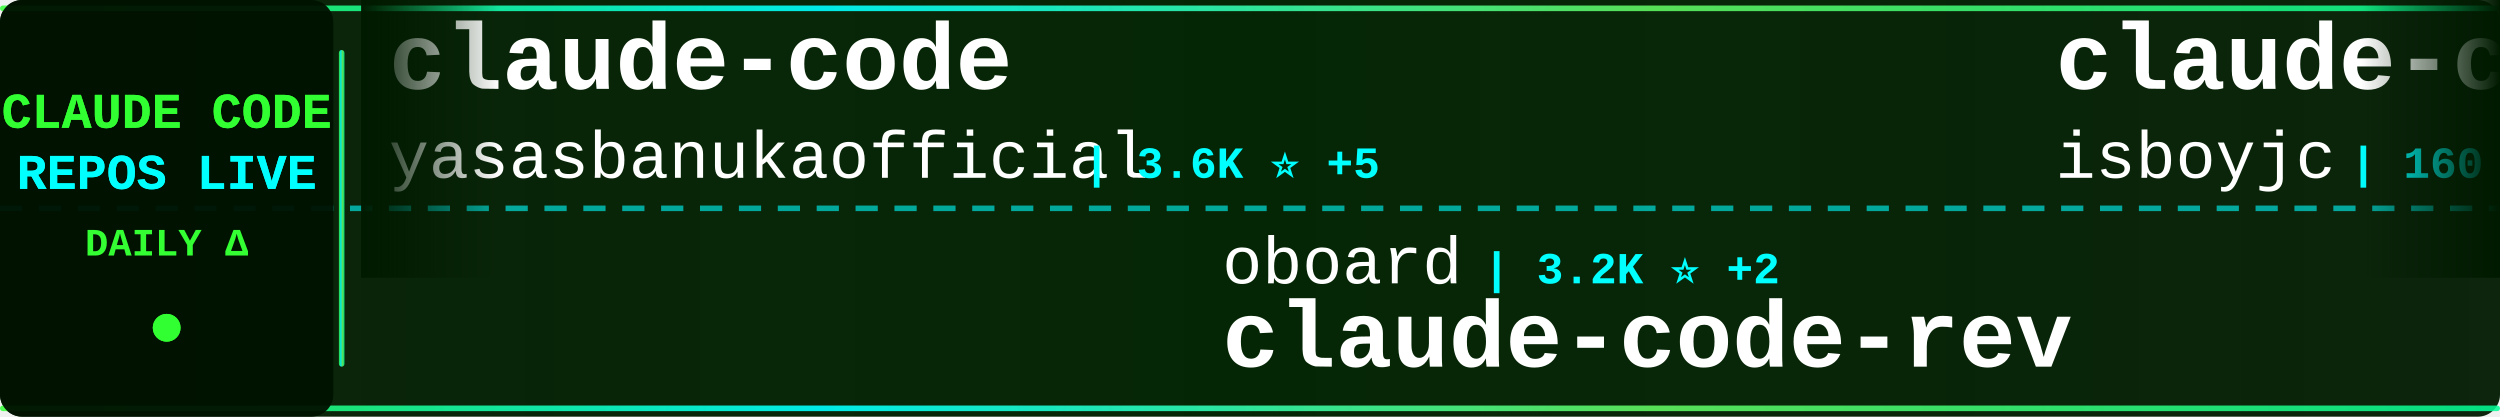
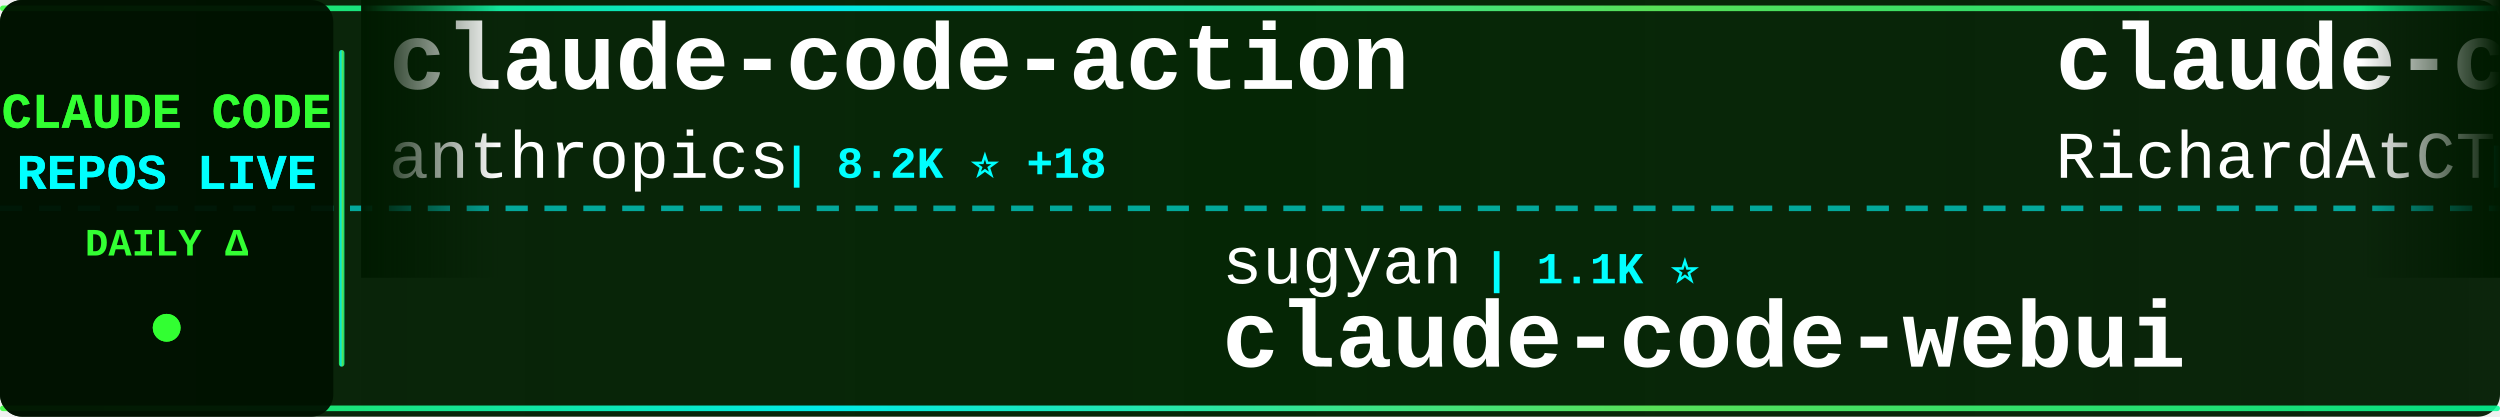
<svg xmlns="http://www.w3.org/2000/svg" width="900" height="150">
  <defs>
    <linearGradient id="tickerBg" x1="0%" y1="0%" x2="100%" y2="0%">
      <stop offset="0%" style="stop-color:#001a00;stop-opacity:0.95" />
      <stop offset="50%" style="stop-color:#002200;stop-opacity:0.98" />
      <stop offset="100%" style="stop-color:#001a00;stop-opacity:0.95" />
    </linearGradient>
    <linearGradient id="borderGrad" x1="0%" y1="0%" x2="100%" y2="0%">
      <stop offset="0%" style="stop-color:#33ff33;stop-opacity:0.85">
        <animate attributeName="stop-opacity" values="0.85;1;0.85" dur="2s" repeatCount="indefinite" />
      </stop>
      <stop offset="33%" style="stop-color:#00ffff;stop-opacity:0.9">
        <animate attributeName="stop-opacity" values="0.9;1;0.9" dur="2.2s" repeatCount="indefinite" />
      </stop>
      <stop offset="66%" style="stop-color:#66ff66;stop-opacity:0.85">
        <animate attributeName="stop-opacity" values="0.85;1;0.85" dur="1.8s" repeatCount="indefinite" />
      </stop>
      <stop offset="100%" style="stop-color:#00ff99;stop-opacity:0.85">
        <animate attributeName="stop-opacity" values="0.85;1;0.85" dur="2s" repeatCount="indefinite" />
      </stop>
    </linearGradient>
    <filter id="textGlow">
      <feGaussianBlur stdDeviation="0.1" result="coloredBlur" />
      <feMerge>
        <feMergeNode in="coloredBlur" />
        <feMergeNode in="SourceGraphic" />
      </feMerge>
    </filter>
    <filter id="metricGlow">
      <feGaussianBlur stdDeviation="0.2" result="coloredBlur" />
      <feMerge>
        <feMergeNode in="coloredBlur" />
        <feMergeNode in="SourceGraphic" />
      </feMerge>
    </filter>
    <linearGradient id="leftFade" x1="0%" y1="0%" x2="100%" y2="0%">
      <stop offset="0%" style="stop-color:#001a00;stop-opacity:1" />
      <stop offset="100%" style="stop-color:#001a00;stop-opacity:0" />
    </linearGradient>
    <linearGradient id="rightFade" x1="0%" y1="0%" x2="100%" y2="0%">
      <stop offset="0%" style="stop-color:#001a00;stop-opacity:0" />
      <stop offset="100%" style="stop-color:#001a00;stop-opacity:1" />
    </linearGradient>
  </defs>
  <rect width="900" height="150" fill="url(#tickerBg)" rx="8" />
  <rect x="0" y="2" width="900" height="2" fill="url(#borderGrad)" rx="1" />
  <rect x="0" y="146" width="900" height="2" fill="url(#borderGrad)" rx="1" />
  <line x1="0" y1="75" x2="900" y2="75" stroke="#00ffff" stroke-width="2" stroke-dasharray="8 6" opacity="0.6" />
  <rect x="0" y="0" width="120" height="150" fill="#001100" opacity="0.95" rx="8" />
  <text x="60" y="46" font-family="'Courier New', monospace" font-size="18" font-weight="bold" fill="#33ff33" text-anchor="middle" filter="url(#textGlow)">
    CLAUDE CODE
  </text>
  <text x="60" y="68" font-family="'Courier New', monospace" font-size="18" font-weight="bold" fill="#00ffff" text-anchor="middle" filter="url(#textGlow)">
    REPOS LIVE
  </text>
  <text x="60" y="92" font-family="'Courier New', monospace" font-size="14" font-weight="bold" fill="#33ff33" text-anchor="middle">
    DAILY Δ
  </text>
  <circle cx="60" cy="118" r="5" fill="#33ff33" filter="url(#metricGlow)">
    <animate attributeName="r" values="4;6;4" dur="1.5s" repeatCount="indefinite" />
    <animate attributeName="opacity" values="0.6;1;0.6" dur="1.5s" repeatCount="indefinite" />
  </circle>
  <rect x="122" y="18" width="2" height="114" fill="url(#borderGrad)" rx="1" />
  <clipPath id="tickerClip">
    <rect x="130" y="0" width="770" height="150" />
  </clipPath>
  <g clip-path="url(#tickerClip)">
    <g id="tickerItems">
      <animateTransform attributeName="transform" attributeType="XML" type="translate" from="0 0" to="-3000 0" dur="54s" repeatCount="indefinite" />
      <g transform="translate(0, 0)">
-         <text x="140" y="32" font-family="'Courier New', monospace" font-size="34" font-weight="bold" fill="#ffffff">claude-code</text>
-         <text x="140" y="64" font-family="'Courier New', monospace" font-size="24" font-weight="normal" fill="#ffffff" opacity="1.0">yasasbanukaofficial</text>
-         <text x="390" y="64" font-family="'Courier New', monospace" font-size="16" font-weight="bold" fill="#00ffff"> | 3.6K ⭐ +5</text>
+         <text x="140" y="32" font-family="'Courier New', monospace" font-size="34" font-weight="bold" fill="#ffffff">claude-code-action</text>
+         <text x="140" y="64" font-family="'Courier New', monospace" font-size="24" font-weight="normal" fill="#ffffff" opacity="1.0">anthropics</text>
+         <text x="282" y="64" font-family="'Courier New', monospace" font-size="16" font-weight="bold" fill="#00ffff"> | 8.2K ⭐ +18</text>
      </g>
      <g transform="translate(300, 0)">
-         <text x="140" y="102" font-family="'Courier New', monospace" font-size="24" font-weight="normal" fill="#ffffff" opacity="1.0">oboard</text>
-         <text x="234" y="102" font-family="'Courier New', monospace" font-size="16" font-weight="bold" fill="#00ffff"> | 3.2K ⭐ +2</text>
-         <text x="140" y="132" font-family="'Courier New', monospace" font-size="34" font-weight="bold" fill="#ffffff">claude-code-rev</text>
+         <text x="140" y="102" font-family="'Courier New', monospace" font-size="24" font-weight="normal" fill="#ffffff" opacity="1.0">sugyan</text>
+         <text x="234" y="102" font-family="'Courier New', monospace" font-size="16" font-weight="bold" fill="#00ffff"> | 1.1K ⭐</text>
+         <text x="140" y="132" font-family="'Courier New', monospace" font-size="34" font-weight="bold" fill="#ffffff">claude-code-webui</text>
      </g>
      <g transform="translate(600, 0)">
-         <text x="140" y="32" font-family="'Courier New', monospace" font-size="34" font-weight="bold" fill="#ffffff">claude-code</text>
-         <text x="140" y="64" font-family="'Courier New', monospace" font-size="24" font-weight="normal" fill="#ffffff" opacity="1.0">isboyjc</text>
-         <text x="246" y="64" font-family="'Courier New', monospace" font-size="16" font-weight="bold" fill="#00ffff"> | 160 ⭐</text>
+         <text x="140" y="32" font-family="'Courier New', monospace" font-size="34" font-weight="bold" fill="#ffffff">claude-code-telegram</text>
+         <text x="140" y="64" font-family="'Courier New', monospace" font-size="24" font-weight="normal" fill="#ffffff" opacity="1.0">RichardAtCT</text>
+         <text x="294" y="64" font-family="'Courier New', monospace" font-size="16" font-weight="bold" fill="#00ffff"> | 2.7K ⭐ +2</text>
      </g>
      <g transform="translate(900, 0)">
-         <text x="140" y="102" font-family="'Courier New', monospace" font-size="24" font-weight="normal" fill="#ffffff" opacity="1.0">Alishahryar1</text>
-         <text x="306" y="102" font-family="'Courier New', monospace" font-size="16" font-weight="bold" fill="#00ffff"> | 38.4K ⭐ +193</text>
-         <text x="140" y="132" font-family="'Courier New', monospace" font-size="34" font-weight="bold" fill="#ffffff">free-claude-code</text>
+         <text x="140" y="102" font-family="'Courier New', monospace" font-size="24" font-weight="normal" fill="#ffffff" opacity="1.0">yasasbanukaofficial</text>
+         <text x="390" y="102" font-family="'Courier New', monospace" font-size="16" font-weight="bold" fill="#00ffff"> | 3.6K ⭐ +6</text>
+         <text x="140" y="132" font-family="'Courier New', monospace" font-size="34" font-weight="bold" fill="#ffffff">claude-code</text>
      </g>
      <g transform="translate(1200, 0)">
-         <text x="140" y="32" font-family="'Courier New', monospace" font-size="34" font-weight="bold" fill="#ffffff">edmunds-claude-code</text>
-         <text x="140" y="64" font-family="'Courier New', monospace" font-size="24" font-weight="normal" fill="#ffffff" opacity="1.0">edmund-io</text>
-         <text x="270" y="64" font-family="'Courier New', monospace" font-size="16" font-weight="bold" fill="#00ffff"> | 1.5K ⭐ +2</text>
+         <text x="140" y="32" font-family="'Courier New', monospace" font-size="34" font-weight="bold" fill="#ffffff">claude-code-hooks-master...</text>
+         <text x="140" y="64" font-family="'Courier New', monospace" font-size="24" font-weight="normal" fill="#ffffff" opacity="1.0">disler</text>
+         <text x="234" y="64" font-family="'Courier New', monospace" font-size="16" font-weight="bold" fill="#00ffff"> | 3.8K ⭐ +4</text>
      </g>
      <g transform="translate(1500, 0)">
-         <text x="140" y="102" font-family="'Courier New', monospace" font-size="24" font-weight="normal" fill="#ffffff" opacity="1.0">alirezarezvani</text>
-         <text x="330" y="102" font-family="'Courier New', monospace" font-size="16" font-weight="bold" fill="#00ffff"> | 19.8K ⭐ +123</text>
-         <text x="140" y="132" font-family="'Courier New', monospace" font-size="34" font-weight="bold" fill="#ffffff">claude-skills</text>
+         <text x="140" y="102" font-family="'Courier New', monospace" font-size="24" font-weight="normal" fill="#ffffff" opacity="1.0">ChinaSiro</text>
+         <text x="270" y="102" font-family="'Courier New', monospace" font-size="16" font-weight="bold" fill="#00ffff"> | 9.5K ⭐ +5</text>
+         <text x="140" y="132" font-family="'Courier New', monospace" font-size="34" font-weight="bold" fill="#ffffff">claude-code-sourcemap</text>
      </g>
      <g transform="translate(1800, 0)">
-         <text x="140" y="32" font-family="'Courier New', monospace" font-size="34" font-weight="bold" fill="#ffffff">awesome-claude-code</text>
-         <text x="140" y="64" font-family="'Courier New', monospace" font-size="24" font-weight="normal" fill="#ffffff" opacity="1.0">jqueryscript</text>
-         <text x="306" y="64" font-family="'Courier New', monospace" font-size="16" font-weight="bold" fill="#00ffff"> | 455 ⭐ +1</text>
+         <text x="140" y="32" font-family="'Courier New', monospace" font-size="34" font-weight="bold" fill="#ffffff">claude-code-pm-course</text>
+         <text x="140" y="64" font-family="'Courier New', monospace" font-size="24" font-weight="normal" fill="#ffffff" opacity="1.0">carlvellotti</text>
+         <text x="306" y="64" font-family="'Courier New', monospace" font-size="16" font-weight="bold" fill="#00ffff"> | 2.1K ⭐ +9</text>
      </g>
      <g transform="translate(2100, 0)">
-         <text x="140" y="102" font-family="'Courier New', monospace" font-size="24" font-weight="normal" fill="#ffffff" opacity="1.0">rohitg00</text>
-         <text x="258" y="102" font-family="'Courier New', monospace" font-size="16" font-weight="bold" fill="#00ffff"> | 2.2K ⭐ +6</text>
-         <text x="140" y="132" font-family="'Courier New', monospace" font-size="34" font-weight="bold" fill="#ffffff">awesome-claude-code-tool...</text>
+         <text x="140" y="102" font-family="'Courier New', monospace" font-size="24" font-weight="normal" fill="#ffffff" opacity="1.0">Cranot</text>
+         <text x="234" y="102" font-family="'Courier New', monospace" font-size="16" font-weight="bold" fill="#00ffff"> | 2.8K ⭐ +3</text>
+         <text x="140" y="132" font-family="'Courier New', monospace" font-size="34" font-weight="bold" fill="#ffffff">claude-code-guide</text>
      </g>
      <g transform="translate(2400, 0)">
-         <text x="140" y="32" font-family="'Courier New', monospace" font-size="34" font-weight="bold" fill="#ffffff">Claude-Code</text>
-         <text x="140" y="64" font-family="'Courier New', monospace" font-size="24" font-weight="normal" fill="#ffffff" opacity="1.0">KPR111</text>
-         <text x="234" y="64" font-family="'Courier New', monospace" font-size="16" font-weight="bold" fill="#00ffff"> | 18 ⭐</text>
+         <text x="140" y="32" font-family="'Courier New', monospace" font-size="34" font-weight="bold" fill="#ffffff">claude-code-video-toolki...</text>
+         <text x="140" y="64" font-family="'Courier New', monospace" font-size="24" font-weight="normal" fill="#ffffff" opacity="1.0">digitalsamba</text>
+         <text x="306" y="64" font-family="'Courier New', monospace" font-size="16" font-weight="bold" fill="#00ffff"> | 1.7K ⭐ +7</text>
      </g>
      <g transform="translate(2700, 0)">
-         <text x="140" y="102" font-family="'Courier New', monospace" font-size="24" font-weight="normal" fill="#ffffff" opacity="1.0">nicedreamzapp</text>
-         <text x="318" y="102" font-family="'Courier New', monospace" font-size="16" font-weight="bold" fill="#00ffff"> | 2.9K ⭐ +5</text>
-         <text x="140" y="132" font-family="'Courier New', monospace" font-size="34" font-weight="bold" fill="#ffffff">claude-code-local</text>
+         <text x="140" y="102" font-family="'Courier New', monospace" font-size="24" font-weight="normal" fill="#ffffff" opacity="1.0">shareAI-lab</text>
+         <text x="294" y="102" font-family="'Courier New', monospace" font-size="16" font-weight="bold" fill="#00ffff"> | 69.8K ⭐ +143</text>
+         <text x="140" y="132" font-family="'Courier New', monospace" font-size="34" font-weight="bold" fill="#ffffff">learn-claude-code</text>
      </g>
      <g transform="translate(3000, 0)">
-         <text x="140" y="32" font-family="'Courier New', monospace" font-size="34" font-weight="bold" fill="#ffffff">claude-code</text>
-         <text x="140" y="64" font-family="'Courier New', monospace" font-size="24" font-weight="normal" fill="#ffffff" opacity="1.0">yasasbanukaofficial</text>
-         <text x="390" y="64" font-family="'Courier New', monospace" font-size="16" font-weight="bold" fill="#00ffff"> | 3.6K ⭐ +5</text>
+         <text x="140" y="32" font-family="'Courier New', monospace" font-size="34" font-weight="bold" fill="#ffffff">claude-code-action</text>
+         <text x="140" y="64" font-family="'Courier New', monospace" font-size="24" font-weight="normal" fill="#ffffff" opacity="1.0">anthropics</text>
+         <text x="282" y="64" font-family="'Courier New', monospace" font-size="16" font-weight="bold" fill="#00ffff"> | 8.2K ⭐ +18</text>
      </g>
      <g transform="translate(3300, 0)">
-         <text x="140" y="102" font-family="'Courier New', monospace" font-size="24" font-weight="normal" fill="#ffffff" opacity="1.0">oboard</text>
-         <text x="234" y="102" font-family="'Courier New', monospace" font-size="16" font-weight="bold" fill="#00ffff"> | 3.2K ⭐ +2</text>
-         <text x="140" y="132" font-family="'Courier New', monospace" font-size="34" font-weight="bold" fill="#ffffff">claude-code-rev</text>
+         <text x="140" y="102" font-family="'Courier New', monospace" font-size="24" font-weight="normal" fill="#ffffff" opacity="1.0">sugyan</text>
+         <text x="234" y="102" font-family="'Courier New', monospace" font-size="16" font-weight="bold" fill="#00ffff"> | 1.1K ⭐</text>
+         <text x="140" y="132" font-family="'Courier New', monospace" font-size="34" font-weight="bold" fill="#ffffff">claude-code-webui</text>
      </g>
      <g transform="translate(3600, 0)">
-         <text x="140" y="32" font-family="'Courier New', monospace" font-size="34" font-weight="bold" fill="#ffffff">claude-code</text>
-         <text x="140" y="64" font-family="'Courier New', monospace" font-size="24" font-weight="normal" fill="#ffffff" opacity="1.0">isboyjc</text>
-         <text x="246" y="64" font-family="'Courier New', monospace" font-size="16" font-weight="bold" fill="#00ffff"> | 160 ⭐</text>
+         <text x="140" y="32" font-family="'Courier New', monospace" font-size="34" font-weight="bold" fill="#ffffff">claude-code-telegram</text>
+         <text x="140" y="64" font-family="'Courier New', monospace" font-size="24" font-weight="normal" fill="#ffffff" opacity="1.0">RichardAtCT</text>
+         <text x="294" y="64" font-family="'Courier New', monospace" font-size="16" font-weight="bold" fill="#00ffff"> | 2.7K ⭐ +2</text>
      </g>
      <g transform="translate(3900, 0)">
-         <text x="140" y="102" font-family="'Courier New', monospace" font-size="24" font-weight="normal" fill="#ffffff" opacity="1.0">Alishahryar1</text>
-         <text x="306" y="102" font-family="'Courier New', monospace" font-size="16" font-weight="bold" fill="#00ffff"> | 38.4K ⭐ +193</text>
-         <text x="140" y="132" font-family="'Courier New', monospace" font-size="34" font-weight="bold" fill="#ffffff">free-claude-code</text>
+         <text x="140" y="102" font-family="'Courier New', monospace" font-size="24" font-weight="normal" fill="#ffffff" opacity="1.0">yasasbanukaofficial</text>
+         <text x="390" y="102" font-family="'Courier New', monospace" font-size="16" font-weight="bold" fill="#00ffff"> | 3.6K ⭐ +6</text>
+         <text x="140" y="132" font-family="'Courier New', monospace" font-size="34" font-weight="bold" fill="#ffffff">claude-code</text>
      </g>
    </g>
  </g>
  <rect x="130" y="0" width="50" height="100" fill="url(#leftFade)" />
  <rect x="850" y="0" width="50" height="100" fill="url(#rightFade)" />
</svg>
